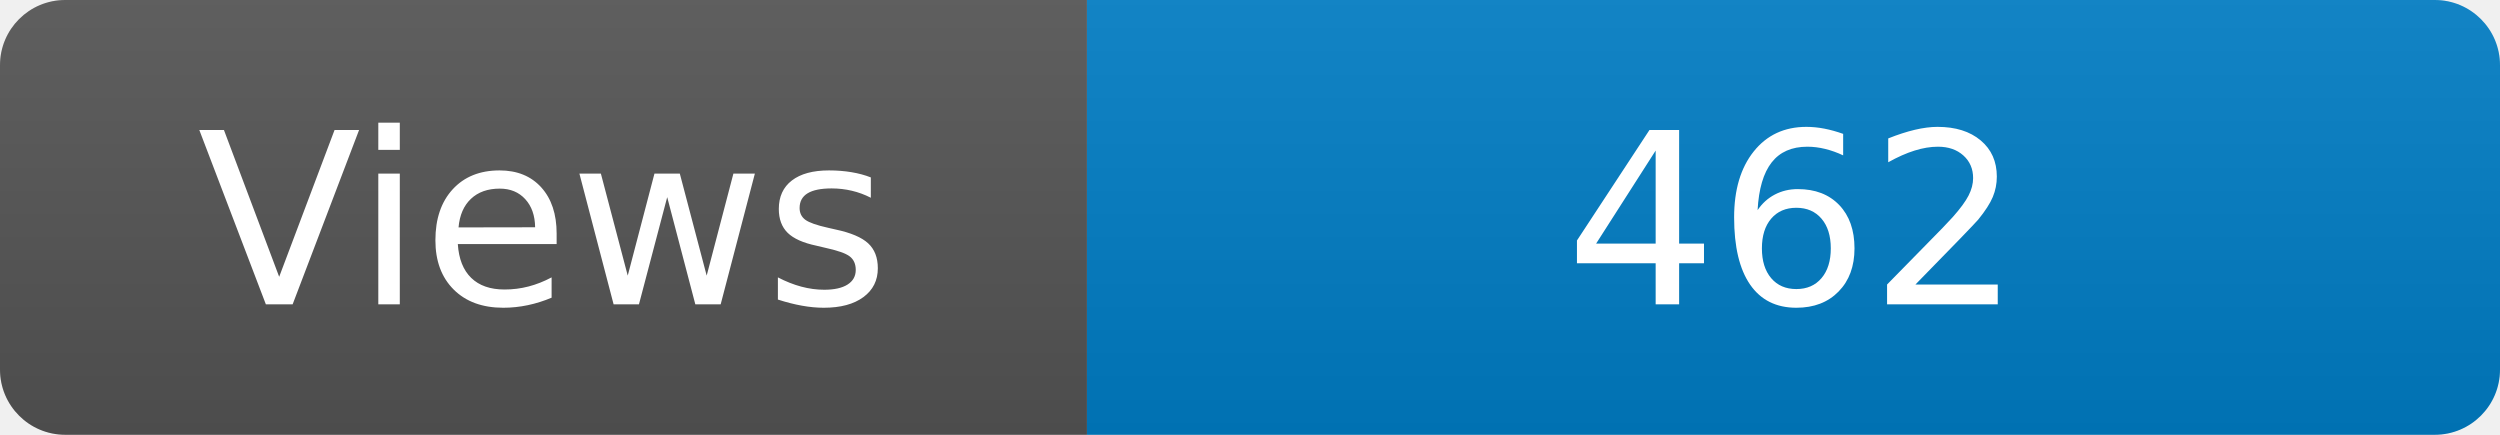
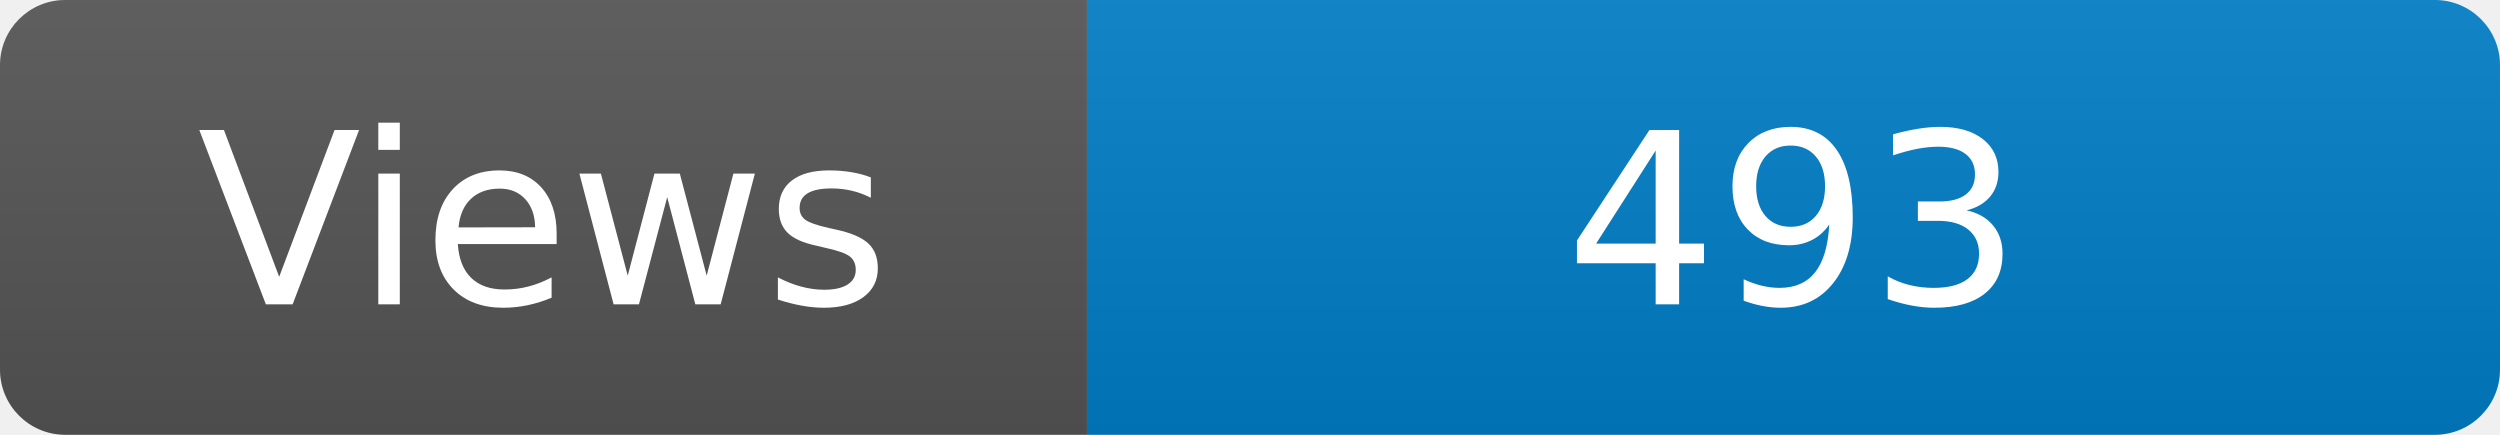
<svg xmlns="http://www.w3.org/2000/svg" width="115" height="20" role="img" aria-label="Maintained?: yes">
  <linearGradient id="s" x2="0" y2="100%">
    <stop offset="0" stop-color="#bbb" stop-opacity=".1" />
    <stop offset="1" stop-opacity=".1" />
  </linearGradient>
  <clipPath id="r">
    <rect width="115" height="20" rx="3" fill="#fff" />
  </clipPath>
  <g clip-path="url(#r)">
    <rect width="50" height="20" fill="#555" />
    <rect x="50" width="160" height="20" fill="#007ec6" />
    <rect width="115" height="20" fill="url(#s)" />
  </g>
  <g fill="#fff" text-anchor="middle" font-family="Verdana,Geneva,DejaVu Sans,sans-serif" font-size="110">
    <text x="250" y="140" transform="scale(.1)" fill="#fff">Views</text>
-     <text x="825" y="140" transform="scale(.1)" fill="#fff">462</text>
+     <text x="825" y="140" transform="scale(.1)" fill="#fff">493</text>
  </g>
</svg>
